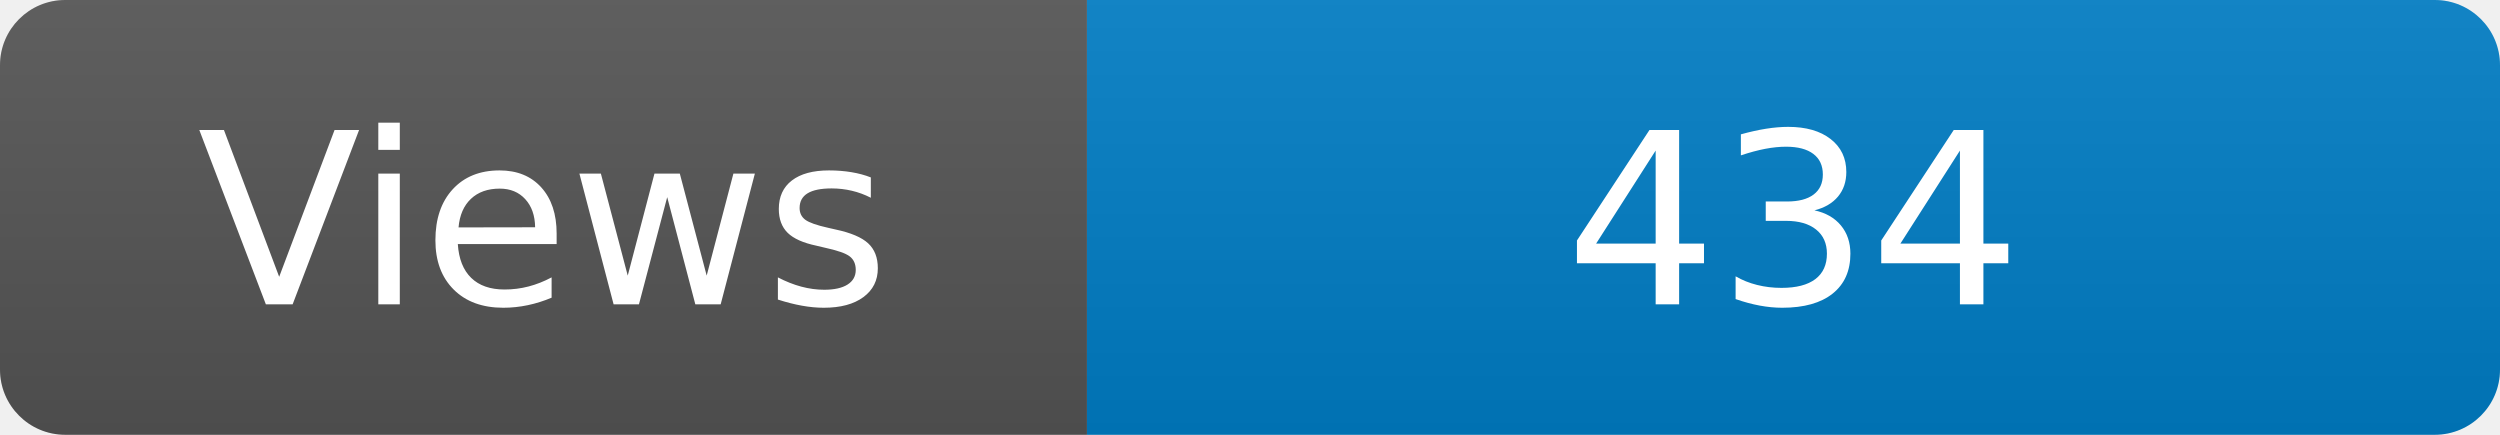
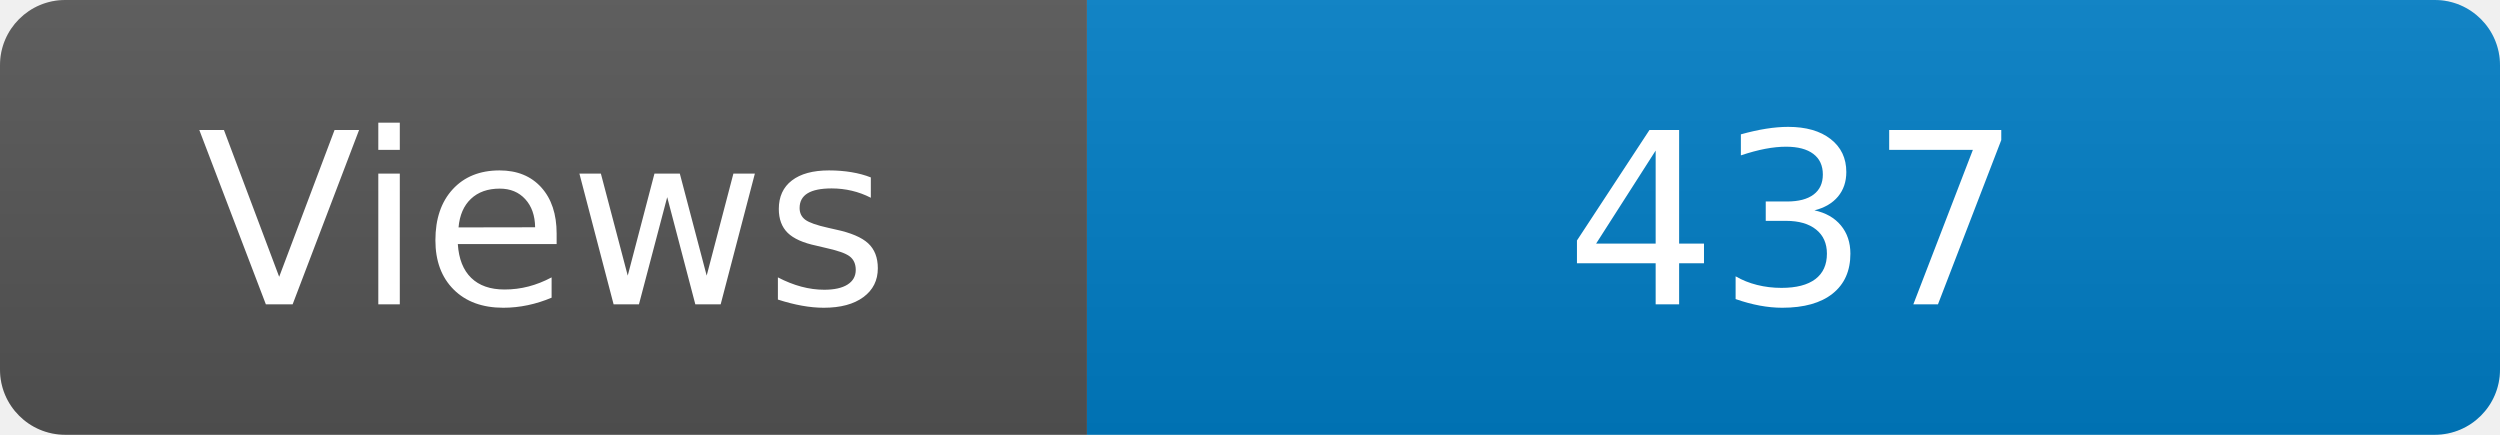
<svg xmlns="http://www.w3.org/2000/svg" width="115" height="20" role="img" aria-label="Maintained?: yes">
  <linearGradient id="s" x2="0" y2="100%">
    <stop offset="0" stop-color="#bbb" stop-opacity=".1" />
    <stop offset="1" stop-opacity=".1" />
  </linearGradient>
  <clipPath id="r">
    <rect width="115" height="20" rx="3" fill="#fff" />
  </clipPath>
  <g clip-path="url(#r)">
    <rect width="50" height="20" fill="#555" />
    <rect x="50" width="160" height="20" fill="#007ec6" />
    <rect width="115" height="20" fill="url(#s)" />
  </g>
  <g fill="#fff" text-anchor="middle" font-family="Verdana,Geneva,DejaVu Sans,sans-serif" font-size="110">
    <text x="250" y="140" transform="scale(.1)" fill="#fff">Views</text>
-     <text x="825" y="140" transform="scale(.1)" fill="#fff">434</text>
+     <text x="825" y="140" transform="scale(.1)" fill="#fff">437</text>
  </g>
</svg>
